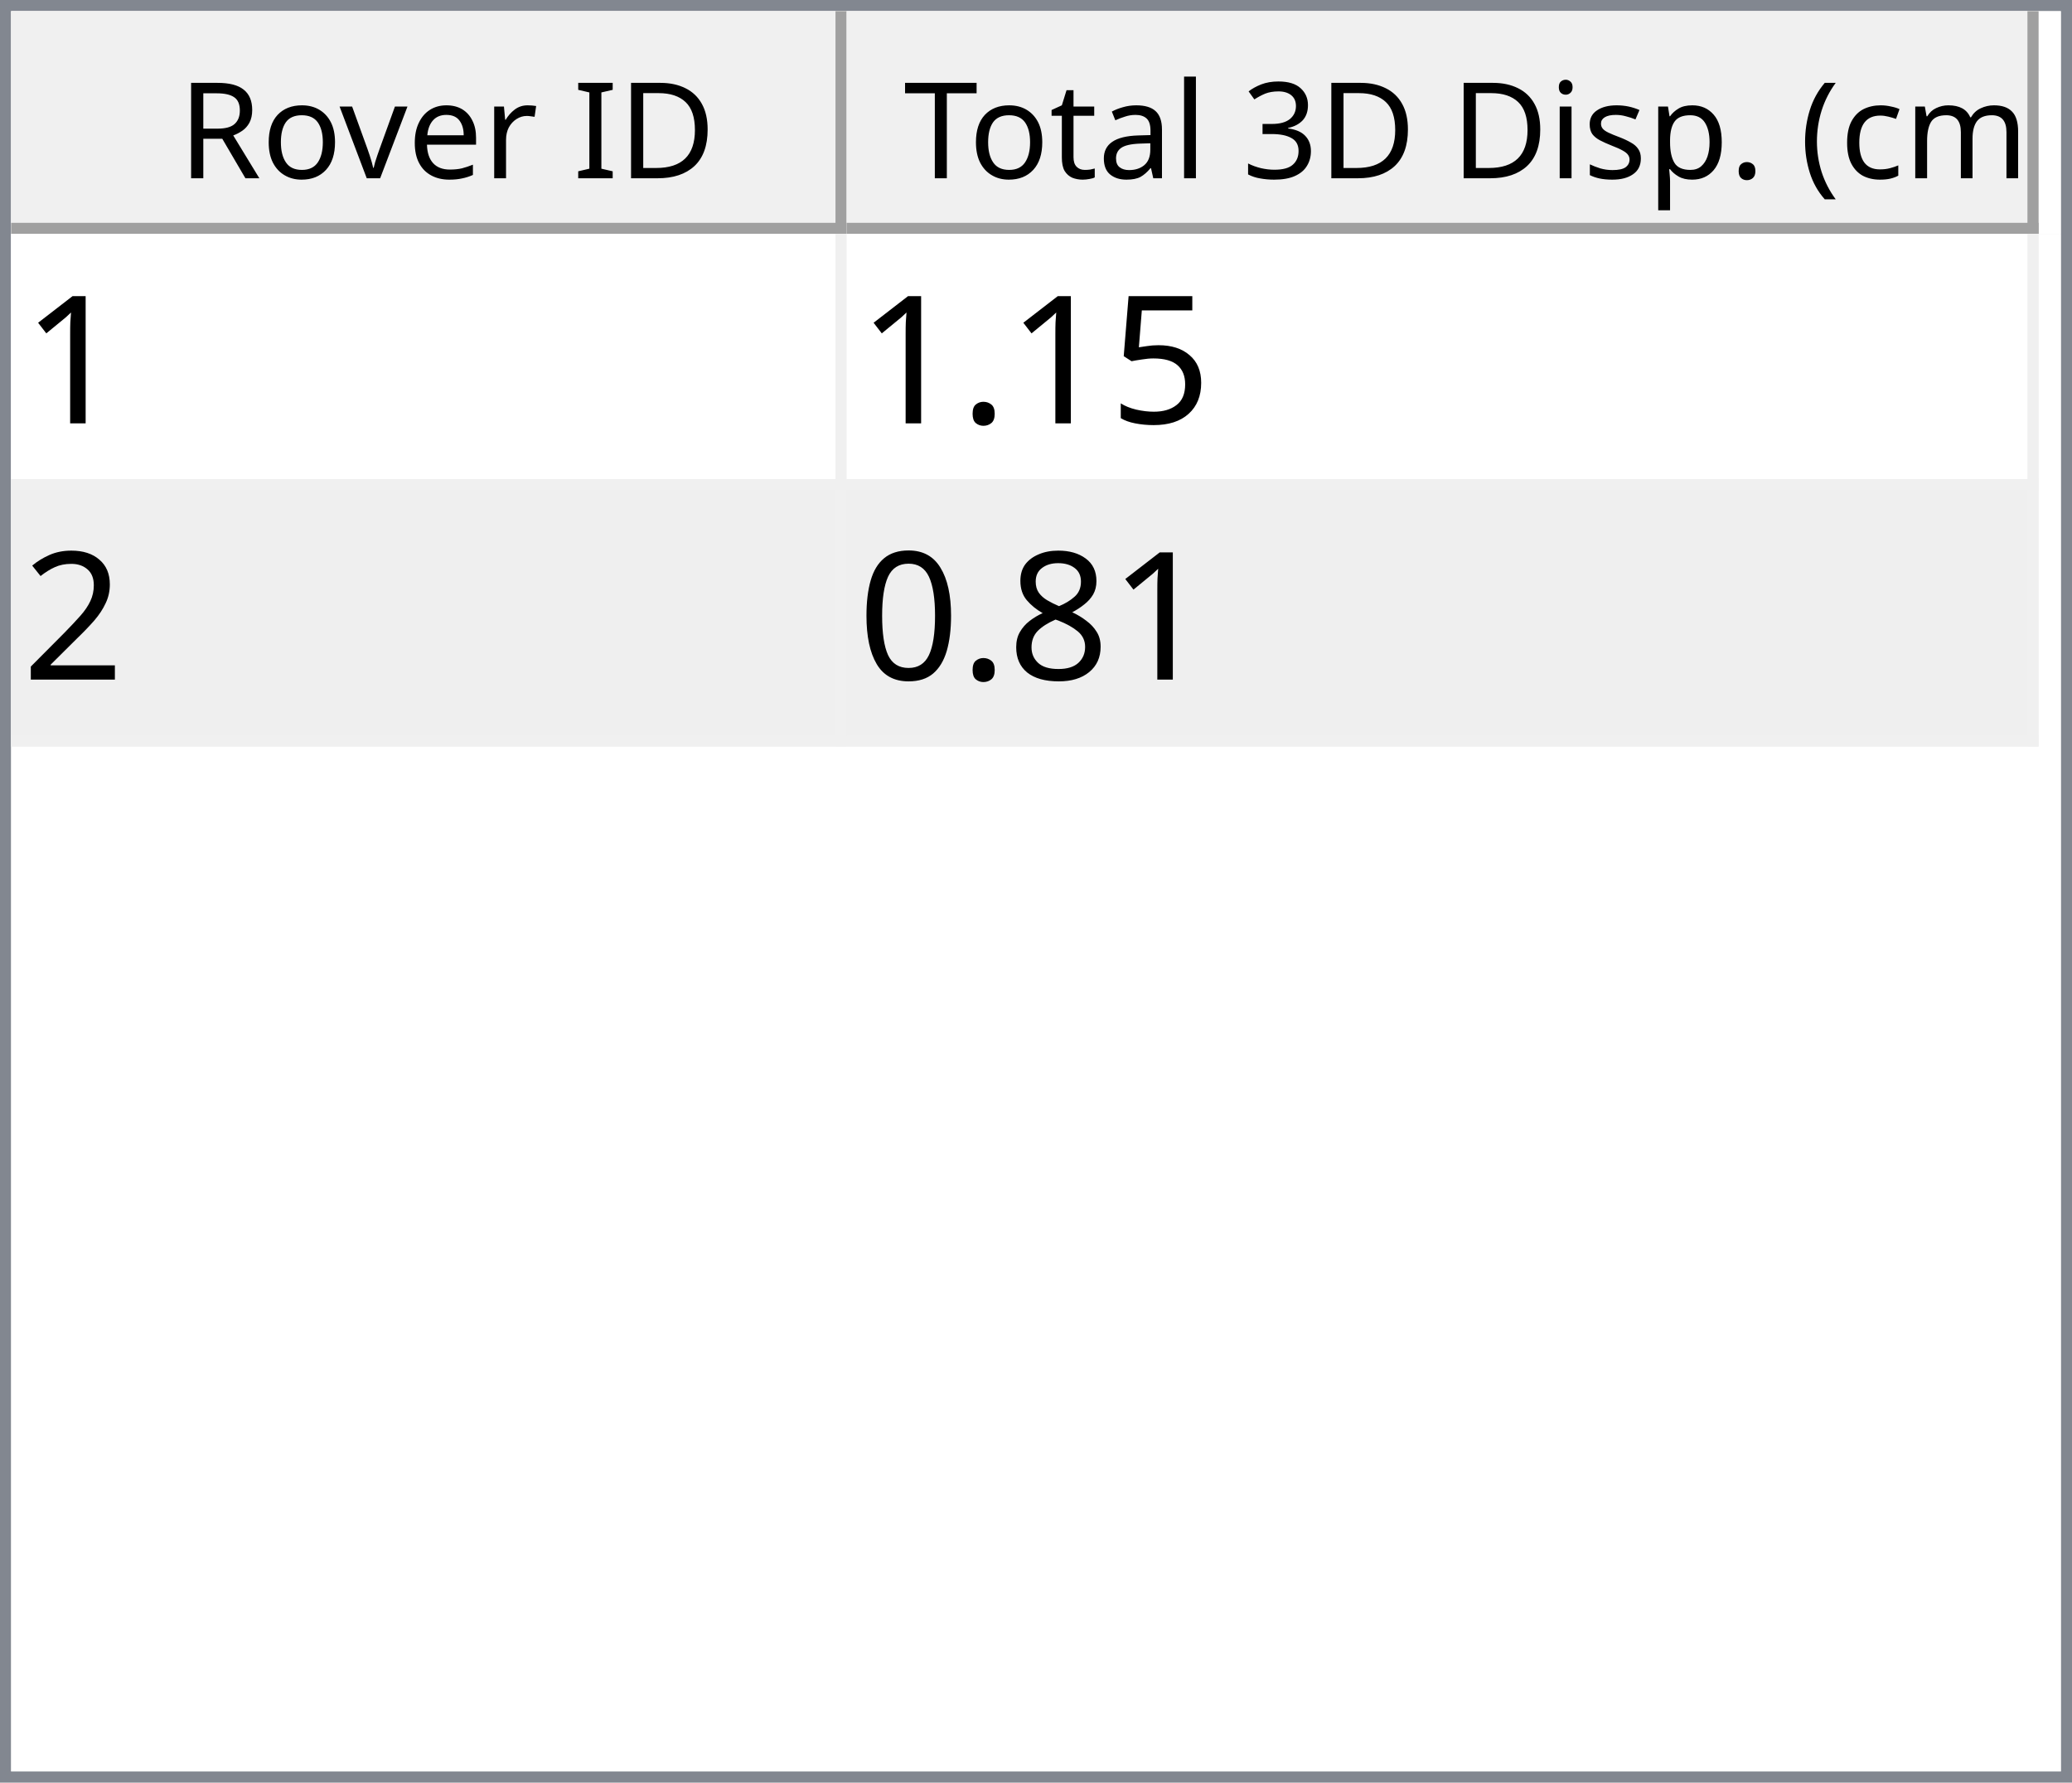
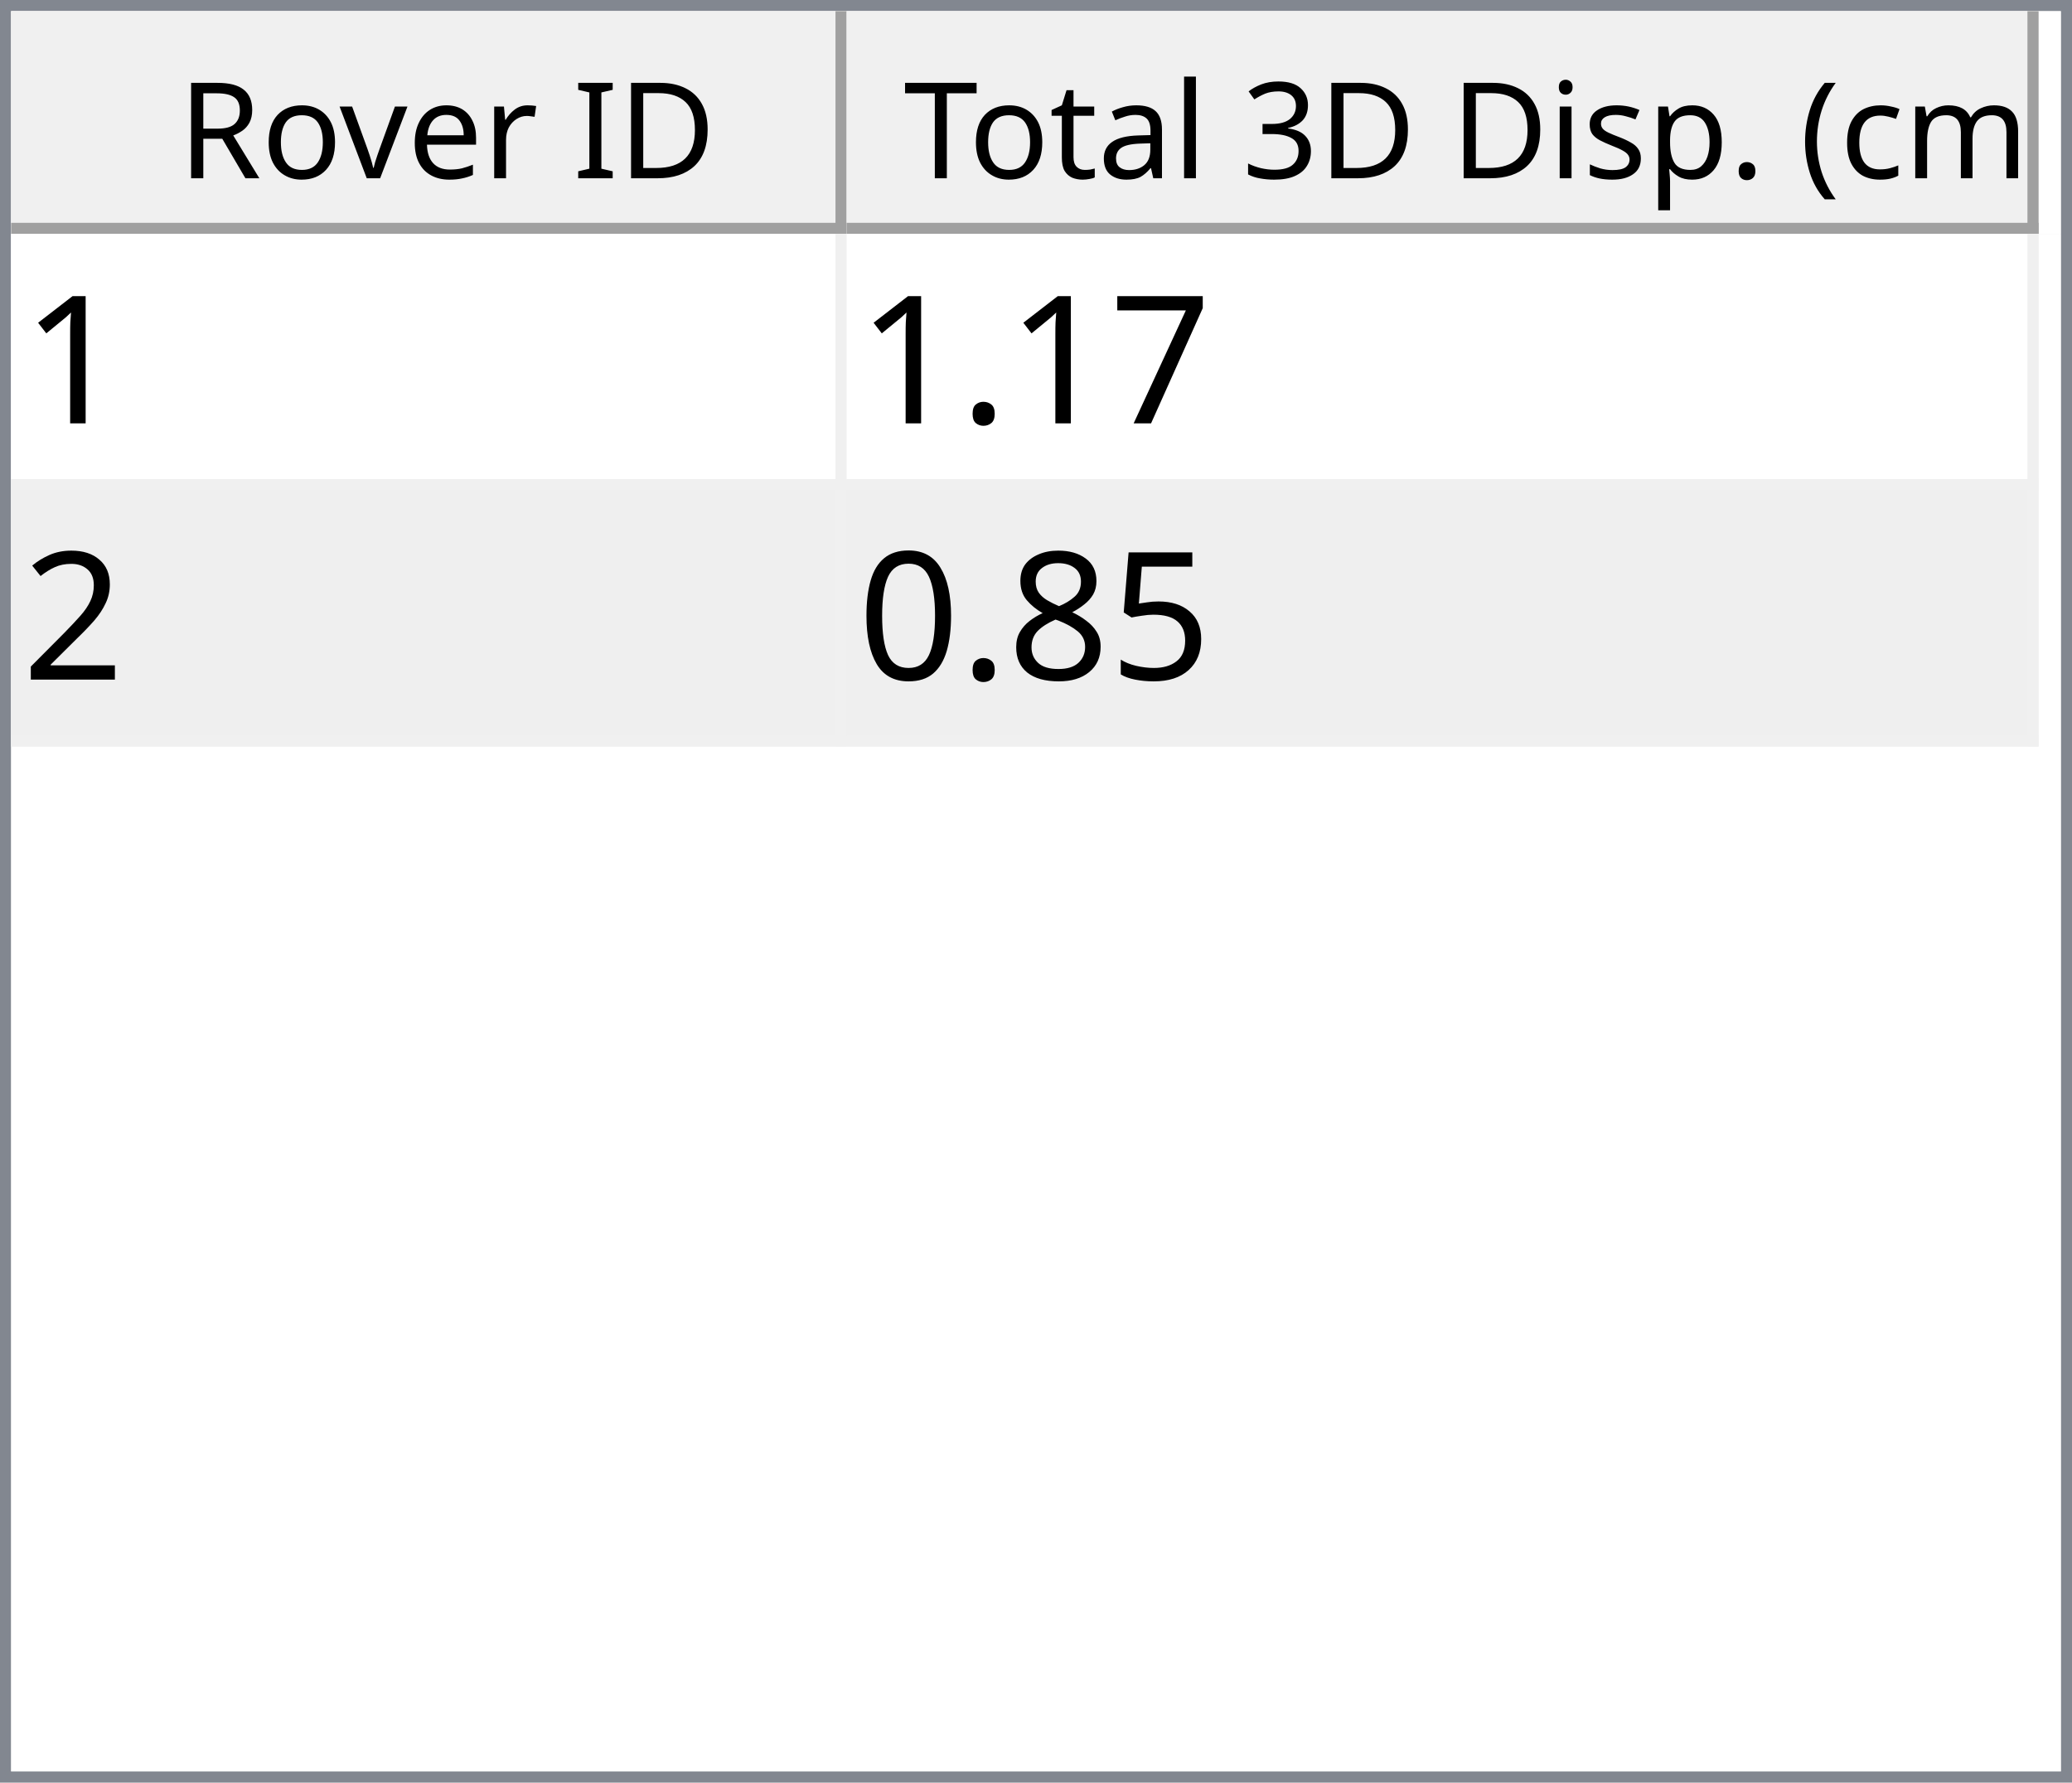
<svg xmlns="http://www.w3.org/2000/svg" style="fill-opacity:1; color-rendering:auto; color-interpolation:auto; text-rendering:auto; stroke:black; stroke-linecap:square; stroke-miterlimit:10; shape-rendering:auto; stroke-opacity:1; fill:black; stroke-dasharray:none; font-weight:normal; stroke-width:1; font-family:'Dialog'; font-style:normal; stroke-linejoin:miter; font-size:12px; stroke-dashoffset:0; image-rendering:auto;" width="186" height="160">
  <defs id="genericDefs" />
  <g>
    <defs id="defs1">
      <clipPath clipPathUnits="userSpaceOnUse" id="clipPath1">
        <path d="M0 0 L186 0 L186 160 L0 160 L0 0 Z" />
      </clipPath>
      <clipPath clipPathUnits="userSpaceOnUse" id="clipPath2">
        <path d="M0 0 L0 160 L186 160 L186 0 Z" />
      </clipPath>
      <clipPath clipPathUnits="userSpaceOnUse" id="clipPath3">
        <path d="M0 0 L0 20 L184 20 L184 0 Z" />
      </clipPath>
      <clipPath clipPathUnits="userSpaceOnUse" id="clipPath4">
        <path d="M0 0 L0 20 L75 20 L75 0 Z" />
      </clipPath>
      <clipPath clipPathUnits="userSpaceOnUse" id="clipPath5">
        <path d="M1 1 L1 19 L74 19 L74 1 Z" />
      </clipPath>
      <clipPath clipPathUnits="userSpaceOnUse" id="clipPath6">
        <path d="M0 0 L0 18 L73 18 L73 0 Z" />
      </clipPath>
      <clipPath clipPathUnits="userSpaceOnUse" id="clipPath7">
        <path d="M-0.5 -0.5 L-0.5 19.5 L74.5 19.5 L74.5 -0.5 Z" />
      </clipPath>
      <clipPath clipPathUnits="userSpaceOnUse" id="clipPath8">
        <path d="M0 0 L0 20 L107 20 L107 0 Z" />
      </clipPath>
      <clipPath clipPathUnits="userSpaceOnUse" id="clipPath9">
        <path d="M1 1 L1 19 L106 19 L106 1 Z" />
      </clipPath>
      <clipPath clipPathUnits="userSpaceOnUse" id="clipPath10">
        <path d="M0 0 L0 18 L105 18 L105 0 Z" />
      </clipPath>
      <clipPath clipPathUnits="userSpaceOnUse" id="clipPath11">
        <path d="M-0.5 -0.5 L-0.5 19.5 L106.5 19.5 L106.5 -0.5 Z" />
      </clipPath>
      <clipPath clipPathUnits="userSpaceOnUse" id="clipPath12">
        <path d="M0 0 L0 138 L184 138 L184 0 Z" />
      </clipPath>
      <clipPath clipPathUnits="userSpaceOnUse" id="clipPath13">
        <path d="M0 0 L0 46 L182 46 L182 0 Z" />
      </clipPath>
      <clipPath clipPathUnits="userSpaceOnUse" id="clipPath14">
        <path d="M-0.5 -0.5 L-0.5 45.5 L181.5 45.5 L181.5 -0.5 Z" />
      </clipPath>
      <clipPath clipPathUnits="userSpaceOnUse" id="clipPath15">
        <path d="M0 0 L0 22 L74 22 L74 0 Z" />
      </clipPath>
      <clipPath clipPathUnits="userSpaceOnUse" id="clipPath16">
        <path d="M0 0 L0 22 L106 22 L106 0 Z" />
      </clipPath>
      <font horiz-adv-x="64.551" id="font1">
        <font-face ascent="107.91" descent="25.098" units-per-em="100" style="font-style:normal; font-family:Segoe UI; font-weight:normal;" />
        <missing-glyph horiz-adv-x="64.551" d="M8.109 0 L8.109 68.266 L56.453 68.266 L56.453 0 L8.109 0 ZM15.328 7.234 L49.219 7.234 L49.219 61.031 L15.328 61.031 L15.328 7.234 Z" />
        <glyph unicode="D" horiz-adv-x="70.117" d="M9.188 0 L9.188 70.016 L28.516 70.016 Q65.531 70.016 65.531 35.891 Q65.531 19.672 55.25 9.836 Q44.969 0 27.734 0 L9.188 0 ZM17.391 62.594 L17.391 7.422 L27.828 7.422 Q41.609 7.422 49.273 14.797 Q56.938 22.172 56.938 35.688 Q56.938 62.594 28.328 62.594 L17.391 62.594 Z" />
        <glyph unicode="I" horiz-adv-x="26.611" d="M17.391 0 L9.188 0 L9.188 70.016 L17.391 70.016 L17.391 0 Z" />
        <glyph unicode=" " horiz-adv-x="27.393" d="" />
        <glyph unicode="r" horiz-adv-x="34.766" d="M34.188 41.891 Q32.078 43.5 28.125 43.5 Q23 43.5 19.555 38.672 Q16.109 33.844 16.109 25.484 L16.109 0 L8.109 0 L8.109 50 L16.109 50 L16.109 39.703 L16.312 39.703 Q18.016 44.969 21.531 47.922 Q25.047 50.875 29.391 50.875 Q32.516 50.875 34.188 50.203 L34.188 41.891 Z" />
        <glyph unicode="e" horiz-adv-x="52.295" d="M48.297 23 L12.984 23 Q13.188 14.656 17.484 10.109 Q21.781 5.562 29.297 5.562 Q37.75 5.562 44.828 11.141 L44.828 3.609 Q38.234 -1.172 27.391 -1.172 Q16.797 -1.172 10.742 5.641 Q4.688 12.453 4.688 24.812 Q4.688 36.469 11.305 43.82 Q17.922 51.172 27.734 51.172 Q37.547 51.172 42.922 44.828 Q48.297 38.484 48.297 27.203 L48.297 23 ZM40.094 29.781 Q40.047 36.719 36.75 40.578 Q33.453 44.438 27.594 44.438 Q21.922 44.438 17.969 40.383 Q14.016 36.328 13.094 29.781 L40.094 29.781 Z" />
        <glyph unicode="v" horiz-adv-x="47.9" d="M47.406 50 L27.484 0 L19.625 0 L0.688 50 L9.469 50 L22.172 13.672 Q23.578 9.672 23.922 6.688 L24.125 6.688 Q24.609 10.453 25.688 13.484 L38.969 50 L47.406 50 Z" />
        <glyph unicode="o" horiz-adv-x="58.594" d="M29 -1.172 Q17.922 -1.172 11.305 5.836 Q4.688 12.844 4.688 24.422 Q4.688 37.016 11.57 44.094 Q18.453 51.172 30.172 51.172 Q41.359 51.172 47.633 44.289 Q53.906 37.406 53.906 25.203 Q53.906 13.234 47.141 6.031 Q40.375 -1.172 29 -1.172 ZM29.594 44.438 Q21.875 44.438 17.383 39.188 Q12.891 33.938 12.891 24.703 Q12.891 15.828 17.43 10.695 Q21.969 5.562 29.594 5.562 Q37.359 5.562 41.531 10.594 Q45.703 15.625 45.703 24.906 Q45.703 34.281 41.531 39.359 Q37.359 44.438 29.594 44.438 Z" />
        <glyph unicode="R" horiz-adv-x="59.814" d="M59.375 0 L49.609 0 L37.891 19.625 Q36.281 22.359 34.766 24.289 Q33.25 26.219 31.664 27.438 Q30.078 28.656 28.25 29.219 Q26.422 29.781 24.125 29.781 L17.391 29.781 L17.391 0 L9.188 0 L9.188 70.016 L30.078 70.016 Q34.672 70.016 38.555 68.867 Q42.438 67.719 45.289 65.375 Q48.141 63.031 49.758 59.547 Q51.375 56.062 51.375 51.375 Q51.375 47.703 50.273 44.656 Q49.172 41.609 47.148 39.211 Q45.125 36.812 42.266 35.133 Q39.406 33.453 35.844 32.516 L35.844 32.328 Q37.594 31.547 38.891 30.547 Q40.188 29.547 41.359 28.18 Q42.531 26.812 43.68 25.078 Q44.828 23.344 46.234 21.047 L59.375 0 ZM17.391 62.594 L17.391 37.203 L28.516 37.203 Q31.594 37.203 34.203 38.133 Q36.812 39.062 38.719 40.797 Q40.625 42.531 41.703 45.047 Q42.781 47.562 42.781 50.688 Q42.781 56.297 39.141 59.445 Q35.5 62.594 28.609 62.594 L17.391 62.594 Z" />
        <glyph unicode=")" horiz-adv-x="30.176" d="M8.297 -15.922 L1.172 -15.922 Q16.406 2.344 16.406 26.812 Q16.406 51.469 1.078 70.016 L8.297 70.016 Q23.531 52.156 23.531 26.703 Q23.531 1.375 8.297 -15.922 Z" />
        <glyph unicode="m" horiz-adv-x="86.133" d="M79.109 0 L71.094 0 L71.094 28.719 Q71.094 37.016 68.531 40.727 Q65.969 44.438 59.906 44.438 Q54.781 44.438 51.195 39.75 Q47.609 35.062 47.609 28.516 L47.609 0 L39.594 0 L39.594 29.688 Q39.594 44.438 28.219 44.438 Q22.953 44.438 19.531 40.016 Q16.109 35.594 16.109 28.516 L16.109 0 L8.109 0 L8.109 50 L16.109 50 L16.109 42.094 L16.312 42.094 Q21.625 51.172 31.844 51.172 Q36.969 51.172 40.773 48.312 Q44.578 45.453 46 40.828 Q51.562 51.172 62.594 51.172 Q79.109 51.172 79.109 30.812 L79.109 0 Z" />
        <glyph unicode="c" horiz-adv-x="46.191" d="M42.188 2.297 Q36.422 -1.172 28.516 -1.172 Q17.828 -1.172 11.258 5.789 Q4.688 12.75 4.688 23.828 Q4.688 36.188 11.766 43.68 Q18.844 51.172 30.672 51.172 Q37.25 51.172 42.281 48.734 L42.281 40.531 Q36.719 44.438 30.375 44.438 Q22.703 44.438 17.797 38.945 Q12.891 33.453 12.891 24.516 Q12.891 15.719 17.508 10.641 Q22.125 5.562 29.891 5.562 Q36.422 5.562 42.188 9.906 L42.188 2.297 Z" />
        <glyph unicode="(" horiz-adv-x="30.176" d="M29.109 -15.922 L21.969 -15.922 Q6.844 1.375 6.844 26.703 Q6.844 52.156 21.969 70.016 L29.203 70.016 Q13.875 51.469 13.875 26.812 Q13.875 2.344 29.109 -15.922 Z" />
        <glyph unicode="." horiz-adv-x="21.68" d="M10.891 -1.078 Q8.641 -1.078 7.055 0.539 Q5.469 2.156 5.469 4.391 Q5.469 6.641 7.055 8.273 Q8.641 9.906 10.891 9.906 Q13.188 9.906 14.797 8.273 Q16.406 6.641 16.406 4.391 Q16.406 2.156 14.797 0.539 Q13.188 -1.078 10.891 -1.078 Z" />
        <glyph unicode="p" horiz-adv-x="58.789" d="M16.312 7.234 L16.109 7.234 L16.109 -23 L8.109 -23 L8.109 50 L16.109 50 L16.109 41.219 L16.312 41.219 Q22.219 51.172 33.594 51.172 Q43.266 51.172 48.688 44.461 Q54.109 37.75 54.109 26.469 Q54.109 13.922 48 6.375 Q41.891 -1.172 31.297 -1.172 Q21.578 -1.172 16.312 7.234 ZM16.109 27.391 L16.109 20.406 Q16.109 14.203 20.141 9.883 Q24.172 5.562 30.375 5.562 Q37.641 5.562 41.773 11.133 Q45.906 16.703 45.906 26.609 Q45.906 34.969 42.047 39.703 Q38.188 44.438 31.594 44.438 Q24.609 44.438 20.359 39.578 Q16.109 34.719 16.109 27.391 Z" />
        <glyph unicode="s" horiz-adv-x="42.432" d="M5.078 1.812 L5.078 10.406 Q11.625 5.562 19.484 5.562 Q30.031 5.562 30.031 12.594 Q30.031 14.594 29.125 15.992 Q28.219 17.391 26.68 18.461 Q25.141 19.531 23.07 20.383 Q21 21.234 18.609 22.172 Q15.281 23.484 12.766 24.828 Q10.25 26.172 8.57 27.859 Q6.891 29.547 6.031 31.695 Q5.172 33.844 5.172 36.719 Q5.172 40.234 6.789 42.945 Q8.406 45.656 11.086 47.484 Q13.766 49.312 17.211 50.242 Q20.656 51.172 24.312 51.172 Q30.812 51.172 35.938 48.922 L35.938 40.828 Q30.422 44.438 23.25 44.438 Q21 44.438 19.195 43.922 Q17.391 43.406 16.094 42.477 Q14.797 41.547 14.086 40.258 Q13.375 38.969 13.375 37.406 Q13.375 35.453 14.086 34.133 Q14.797 32.812 16.164 31.789 Q17.531 30.766 19.484 29.938 Q21.438 29.109 23.922 28.125 Q27.25 26.859 29.883 25.516 Q32.516 24.172 34.375 22.484 Q36.234 20.797 37.234 18.602 Q38.234 16.406 38.234 13.375 Q38.234 9.672 36.602 6.938 Q34.969 4.203 32.234 2.398 Q29.5 0.594 25.93 -0.289 Q22.359 -1.172 18.453 -1.172 Q10.75 -1.172 5.078 1.812 Z" />
        <glyph unicode="i" horiz-adv-x="24.219" d="M12.203 62.703 Q10.062 62.703 8.547 64.164 Q7.031 65.625 7.031 67.875 Q7.031 70.125 8.547 71.609 Q10.062 73.094 12.203 73.094 Q14.406 73.094 15.945 71.609 Q17.484 70.125 17.484 67.875 Q17.484 65.719 15.945 64.211 Q14.406 62.703 12.203 62.703 ZM16.109 0 L8.109 0 L8.109 50 L16.109 50 L16.109 0 Z" />
        <glyph unicode="3" horiz-adv-x="53.906" d="M46.531 19.828 Q46.531 15.094 44.75 11.211 Q42.969 7.328 39.719 4.57 Q36.469 1.812 31.93 0.297 Q27.391 -1.219 21.922 -1.219 Q11.922 -1.219 6 2.594 L6 11.188 Q13.094 5.609 22.219 5.609 Q25.875 5.609 28.828 6.539 Q31.781 7.469 33.906 9.227 Q36.031 10.984 37.18 13.477 Q38.328 15.969 38.328 19.094 Q38.328 32.812 18.797 32.812 L12.984 32.812 L12.984 39.594 L18.5 39.594 Q35.797 39.594 35.797 52.484 Q35.797 64.406 22.609 64.406 Q15.188 64.406 8.688 59.422 L8.688 67.188 Q15.375 71.188 24.609 71.188 Q29 71.188 32.57 69.969 Q36.141 68.75 38.68 66.555 Q41.219 64.359 42.609 61.281 Q44 58.203 44 54.5 Q44 40.672 30.031 36.719 L30.031 36.531 Q33.594 36.141 36.625 34.797 Q39.656 33.453 41.852 31.305 Q44.047 29.156 45.289 26.25 Q46.531 23.344 46.531 19.828 Z" />
        <glyph unicode="l" horiz-adv-x="24.219" d="M16.109 0 L8.109 0 L8.109 74.031 L16.109 74.031 L16.109 0 Z" />
        <glyph unicode="a" horiz-adv-x="50.879" d="M43.891 0 L35.891 0 L35.891 7.812 L35.688 7.812 Q30.469 -1.172 20.312 -1.172 Q12.844 -1.172 8.617 2.781 Q4.391 6.734 4.391 13.281 Q4.391 27.297 20.906 29.594 L35.891 31.688 Q35.891 44.438 25.594 44.438 Q16.547 44.438 9.281 38.281 L9.281 46.484 Q16.656 51.172 26.266 51.172 Q43.891 51.172 43.891 32.516 L43.891 0 ZM35.891 25.297 L23.828 23.641 Q18.266 22.859 15.43 20.875 Q12.594 18.891 12.594 13.875 Q12.594 10.203 15.211 7.883 Q17.828 5.562 22.172 5.562 Q28.125 5.562 32.008 9.742 Q35.891 13.922 35.891 20.312 L35.891 25.297 Z" />
        <glyph unicode="t" horiz-adv-x="33.887" d="M31.297 0.484 Q28.469 -1.078 23.828 -1.078 Q10.688 -1.078 10.688 13.578 L10.688 43.172 L2.094 43.172 L2.094 50 L10.688 50 L10.688 62.203 L18.703 64.797 L18.703 50 L31.297 50 L31.297 43.172 L18.703 43.172 L18.703 14.984 Q18.703 9.969 20.414 7.82 Q22.125 5.672 26.078 5.672 Q29.109 5.672 31.297 7.328 L31.297 0.484 Z" />
        <glyph unicode="T" horiz-adv-x="52.393" d="M50.594 62.594 L30.375 62.594 L30.375 0 L22.172 0 L22.172 62.594 L2 62.594 L2 70.016 L50.594 70.016 L50.594 62.594 Z" />
      </font>
      <font horiz-adv-x="75.0" id="font2">
        <font-face ascent="100.537" descent="21.973" units-per-em="100" style="font-style:normal; font-family:sans-serif; font-weight:normal;" />
        <missing-glyph horiz-adv-x="75.0" d="M12.5 0 L12.5 62.5 L62.5 62.5 L62.5 0 L12.5 0 ZM14.062 1.562 L60.938 1.562 L60.938 60.938 L14.062 60.938 L14.062 1.562 Z" />
        <glyph unicode="1" horiz-adv-x="55.615" d="M37.25 0 L28.469 0 L28.469 56 Q25.297 52.984 20.141 49.953 Q14.984 46.922 10.891 45.406 L10.891 53.906 Q18.266 57.375 23.781 62.305 Q29.297 67.234 31.594 71.875 L37.25 71.875 L37.25 0 Z" />
-         <glyph unicode="5" horiz-adv-x="55.615" d="M4.156 18.75 L13.375 19.531 Q14.406 12.797 18.141 9.398 Q21.875 6 27.156 6 Q33.5 6 37.891 10.789 Q42.281 15.578 42.281 23.484 Q42.281 31 38.062 35.352 Q33.844 39.703 27 39.703 Q22.75 39.703 19.336 37.773 Q15.922 35.844 13.969 32.766 L5.719 33.844 L12.641 70.609 L48.25 70.609 L48.25 62.203 L19.672 62.203 L15.828 42.969 Q22.266 47.469 29.344 47.469 Q38.719 47.469 45.164 40.969 Q51.609 34.469 51.609 24.266 Q51.609 14.547 45.953 7.469 Q39.062 -1.219 27.156 -1.219 Q17.391 -1.219 11.211 4.25 Q5.031 9.719 4.156 18.75 Z" />
+         <glyph unicode="7" horiz-adv-x="55.615" d="M4.734 62.203 L4.734 70.656 L51.078 70.656 L51.078 63.812 Q44.234 56.547 37.523 44.484 Q30.812 32.422 27.156 19.672 Q24.516 10.688 23.781 0 L14.75 0 Q14.891 8.453 18.062 20.414 Q21.234 32.375 27.172 43.484 Q33.109 54.594 39.797 62.203 L4.734 62.203 Z" />
        <glyph unicode="." horiz-adv-x="27.783" d="M9.078 0 L9.078 10.016 L19.094 10.016 L19.094 0 L9.078 0 Z" />
        <glyph unicode="2" horiz-adv-x="55.615" d="M50.344 8.453 L50.344 0 L3.031 0 Q2.938 3.172 4.047 6.109 Q5.859 10.938 9.836 15.625 Q13.812 20.312 21.344 26.469 Q33.016 36.031 37.117 41.625 Q41.219 47.219 41.219 52.203 Q41.219 57.422 37.477 61.008 Q33.734 64.594 27.734 64.594 Q21.391 64.594 17.578 60.789 Q13.766 56.984 13.719 50.25 L4.688 51.172 Q5.609 61.281 11.664 66.578 Q17.719 71.875 27.938 71.875 Q38.234 71.875 44.242 66.164 Q50.25 60.453 50.25 52 Q50.25 47.703 48.492 43.555 Q46.734 39.406 42.656 34.812 Q38.578 30.219 29.109 22.219 Q21.188 15.578 18.945 13.211 Q16.703 10.844 15.234 8.453 L50.344 8.453 Z" />
+         <glyph unicode="5" horiz-adv-x="55.615" d="M4.156 18.75 L13.375 19.531 Q14.406 12.797 18.141 9.398 Q21.875 6 27.156 6 Q33.5 6 37.891 10.789 Q42.281 15.578 42.281 23.484 Q42.281 31 38.062 35.352 Q33.844 39.703 27 39.703 Q22.75 39.703 19.336 37.773 Q15.922 35.844 13.969 32.766 L5.719 33.844 L12.641 70.609 L48.25 70.609 L48.25 62.203 L19.672 62.203 L15.828 42.969 Q22.266 47.469 29.344 47.469 Q38.719 47.469 45.164 40.969 Q51.609 34.469 51.609 24.266 Q51.609 14.547 45.953 7.469 Q39.062 -1.219 27.156 -1.219 Q17.391 -1.219 11.211 4.25 Q5.031 9.719 4.156 18.75 Z" />
        <glyph unicode="8" horiz-adv-x="55.615" d="M17.672 38.812 Q12.203 40.828 9.57 44.539 Q6.938 48.25 6.938 53.422 Q6.938 61.234 12.555 66.555 Q18.172 71.875 27.484 71.875 Q36.859 71.875 42.578 66.43 Q48.297 60.984 48.297 53.172 Q48.297 48.188 45.68 44.508 Q43.062 40.828 37.75 38.812 Q44.344 36.672 47.781 31.883 Q51.219 27.094 51.219 20.453 Q51.219 11.281 44.727 5.031 Q38.234 -1.219 27.641 -1.219 Q17.047 -1.219 10.547 5.055 Q4.047 11.328 4.047 20.703 Q4.047 27.688 7.594 32.398 Q11.141 37.109 17.672 38.812 ZM15.922 53.719 Q15.922 48.641 19.195 45.414 Q22.469 42.188 27.688 42.188 Q32.766 42.188 36.016 45.383 Q39.266 48.578 39.266 53.219 Q39.266 58.062 35.914 61.359 Q32.562 64.656 27.594 64.656 Q22.562 64.656 19.242 61.43 Q15.922 58.203 15.922 53.719 ZM13.094 20.656 Q13.094 16.891 14.875 13.375 Q16.656 9.859 20.172 7.93 Q23.688 6 27.734 6 Q34.031 6 38.133 10.055 Q42.234 14.109 42.234 20.359 Q42.234 26.703 38.016 30.859 Q33.797 35.016 27.438 35.016 Q21.234 35.016 17.164 30.914 Q13.094 26.812 13.094 20.656 Z" />
        <glyph unicode="0" horiz-adv-x="55.615" d="M4.156 35.297 Q4.156 48 6.766 55.742 Q9.375 63.484 14.523 67.68 Q19.672 71.875 27.484 71.875 Q33.25 71.875 37.594 69.555 Q41.938 67.234 44.773 62.867 Q47.609 58.5 49.219 52.227 Q50.828 45.953 50.828 35.297 Q50.828 22.703 48.242 14.969 Q45.656 7.234 40.508 3.008 Q35.359 -1.219 27.484 -1.219 Q17.141 -1.219 11.234 6.203 Q4.156 15.141 4.156 35.297 ZM13.188 35.297 Q13.188 17.672 17.312 11.836 Q21.438 6 27.484 6 Q33.547 6 37.672 11.859 Q41.797 17.719 41.797 35.297 Q41.797 52.984 37.672 58.789 Q33.547 64.594 27.391 64.594 Q21.344 64.594 17.719 59.469 Q13.188 52.938 13.188 35.297 Z" />
      </font>
    </defs>
    <g style="fill:white; stroke:white;">
      <rect x="0" y="0" width="186" style="clip-path:url(#clipPath1); stroke:none;" height="160" />
    </g>
    <g style="fill:white; text-rendering:optimizeSpeed; color-rendering:optimizeSpeed; image-rendering:optimizeSpeed; shape-rendering:crispEdges; stroke:white; color-interpolation:sRGB;">
      <rect x="0" width="186" height="160" y="0" style="stroke:none;" />
      <path style="stroke:none;" d="M0 160 L186 160 L186 0 L0 0 Z" />
    </g>
    <g style="fill:rgb(240,240,240); font-family:'Segoe UI'; stroke:rgb(240,240,240);">
      <rect x="0" y="0" width="186" style="clip-path:url(#clipPath2); stroke:none;" height="160" />
    </g>
    <g style="fill:rgb(130,135,144); font-family:'Segoe UI'; stroke:rgb(130,135,144);">
      <path d="M0 0 L186 0 L186 160 L0 160 L0 0 ZM1 1 L185 1 L185 159 L1 159 L1 1 Z" style="fill-rule:evenodd; clip-path:url(#clipPath2); stroke:none;" />
    </g>
    <g style="fill:white; font-family:'Segoe UI'; stroke:white;" transform="translate(1,1)">
      <rect x="0" y="0" width="184" style="clip-path:url(#clipPath3); stroke:none;" height="20" />
    </g>
    <g style="fill:rgb(240,240,240); font-family:'Segoe UI'; stroke:rgb(240,240,240);" transform="translate(1,1)">
      <rect x="0" y="0" width="75" style="clip-path:url(#clipPath4); stroke:none;" height="20" />
    </g>
    <g style="font-family:'Segoe UI';" transform="translate(2,2)">
      <text x="14" xml:space="preserve" y="14" style="clip-path:url(#clipPath6); stroke:none;">Rover ID</text>
    </g>
    <g style="fill:rgb(160,160,160); font-family:'Segoe UI'; stroke:rgb(160,160,160); stroke-linejoin:bevel;" transform="translate(1.5,1.5)">
      <line x1="74" x2="74" y1="0" style="fill:none; clip-path:url(#clipPath7);" y2="19" />
    </g>
    <g style="fill:rgb(160,160,160); font-family:'Segoe UI'; stroke:rgb(160,160,160); stroke-linejoin:bevel;" transform="matrix(1,0,0,1,1,1) translate(0.5,0.5)">
      <line x1="0" x2="74" y1="19" style="fill:none; clip-path:url(#clipPath7);" y2="19" />
    </g>
    <g style="fill:rgb(240,240,240); font-family:'Segoe UI'; stroke:rgb(240,240,240);" transform="translate(76,1)">
      <rect x="0" y="0" width="107" style="clip-path:url(#clipPath8); stroke:none;" height="20" />
    </g>
    <g style="font-family:'Segoe UI';" transform="translate(77,2)">
      <text x="1" xml:space="preserve" y="14" style="clip-path:url(#clipPath10); stroke:none;"> Total 3D Disp. (cm)</text>
    </g>
    <g style="fill:rgb(160,160,160); font-family:'Segoe UI'; stroke:rgb(160,160,160); stroke-linejoin:bevel;" transform="translate(76.5,1.5)">
      <line x1="106" x2="106" y1="0" style="fill:none; clip-path:url(#clipPath11);" y2="19" />
    </g>
    <g style="fill:rgb(160,160,160); font-family:'Segoe UI'; stroke:rgb(160,160,160); stroke-linejoin:bevel;" transform="matrix(1,0,0,1,76,1) translate(0.5,0.5)">
      <line x1="0" x2="106" y1="19" style="fill:none; clip-path:url(#clipPath11);" y2="19" />
    </g>
    <g style="fill:white; font-family:'Segoe UI'; stroke:white;" transform="translate(1,21)">
      <rect x="0" y="0" width="184" style="clip-path:url(#clipPath12); stroke:none;" height="138" />
    </g>
    <g style="fill:rgb(240,240,240); font-size:16px; font-family:sans-serif; stroke:rgb(240,240,240);" transform="translate(1,21)">
      <rect x="0" y="0" width="182" style="clip-path:url(#clipPath13); stroke:none;" height="46" />
      <line transform="translate(0.5,0.5)" x1="0" x2="181" y1="22" style="clip-path:url(#clipPath14); fill:none; stroke-linejoin:bevel;" y2="22" />
    </g>
    <g transform="matrix(1,0,0,1,1,21) translate(0.5,0.5)" style="fill:rgb(240,240,240); font-size:16px; font-family:sans-serif; stroke:rgb(240,240,240); stroke-linejoin:bevel;">
      <line x1="0" x2="181" y1="45" style="fill:none; clip-path:url(#clipPath14);" y2="45" />
    </g>
    <g transform="matrix(1,0,0,1,1,21) translate(0.5,0.5)" style="fill:rgb(240,240,240); font-size:16px; font-family:sans-serif; stroke:rgb(240,240,240); stroke-linejoin:bevel;">
      <line x1="74" x2="74" y1="0" style="fill:none; clip-path:url(#clipPath14);" y2="45" />
    </g>
    <g transform="matrix(1,0,0,1,1,21) translate(0.5,0.5)" style="fill:rgb(240,240,240); font-size:16px; font-family:sans-serif; stroke:rgb(240,240,240); stroke-linejoin:bevel;">
      <line x1="181" x2="181" y1="0" style="fill:none; clip-path:url(#clipPath14);" y2="45" />
    </g>
    <g style="fill:white; font-size:16px; font-family:sans-serif; stroke:white;" transform="matrix(1,0,0,1,1,21)">
      <rect x="0" y="0" width="74" style="clip-path:url(#clipPath15); stroke:none;" height="22" />
      <text x="1" y="17" style="fill:black; clip-path:url(#clipPath15); stroke:none;" xml:space="preserve">1</text>
    </g>
    <g style="fill:white; font-size:16px; font-family:sans-serif; stroke:white;" transform="matrix(1,0,0,1,1,21) translate(75,0)">
      <rect x="0" y="0" width="106" style="clip-path:url(#clipPath16); stroke:none;" height="22" />
-       <text x="1" y="17" style="fill:black; clip-path:url(#clipPath16); stroke:none;" xml:space="preserve">1.15</text>
+       <text x="1" y="17" style="fill:black; clip-path:url(#clipPath16); stroke:none;" xml:space="preserve">1.17</text>
    </g>
    <g style="fill:rgb(239,239,239); font-size:16px; font-family:sans-serif; stroke:rgb(239,239,239);" transform="matrix(1,0,0,1,1,21) translate(0,23)">
      <rect x="0" y="0" width="74" style="clip-path:url(#clipPath15); stroke:none;" height="22" />
      <text x="1" y="17" style="fill:black; clip-path:url(#clipPath15); stroke:none;" xml:space="preserve">2</text>
    </g>
    <g style="fill:rgb(239,239,239); font-size:16px; font-family:sans-serif; stroke:rgb(239,239,239);" transform="matrix(1,0,0,1,1,21) translate(75,23)">
      <rect x="0" y="0" width="106" style="clip-path:url(#clipPath16); stroke:none;" height="22" />
-       <text x="1" y="17" style="fill:black; clip-path:url(#clipPath16); stroke:none;" xml:space="preserve">0.81</text>
+       <text x="1" y="17" style="fill:black; clip-path:url(#clipPath16); stroke:none;" xml:space="preserve">0.85</text>
    </g>
  </g>
</svg>
